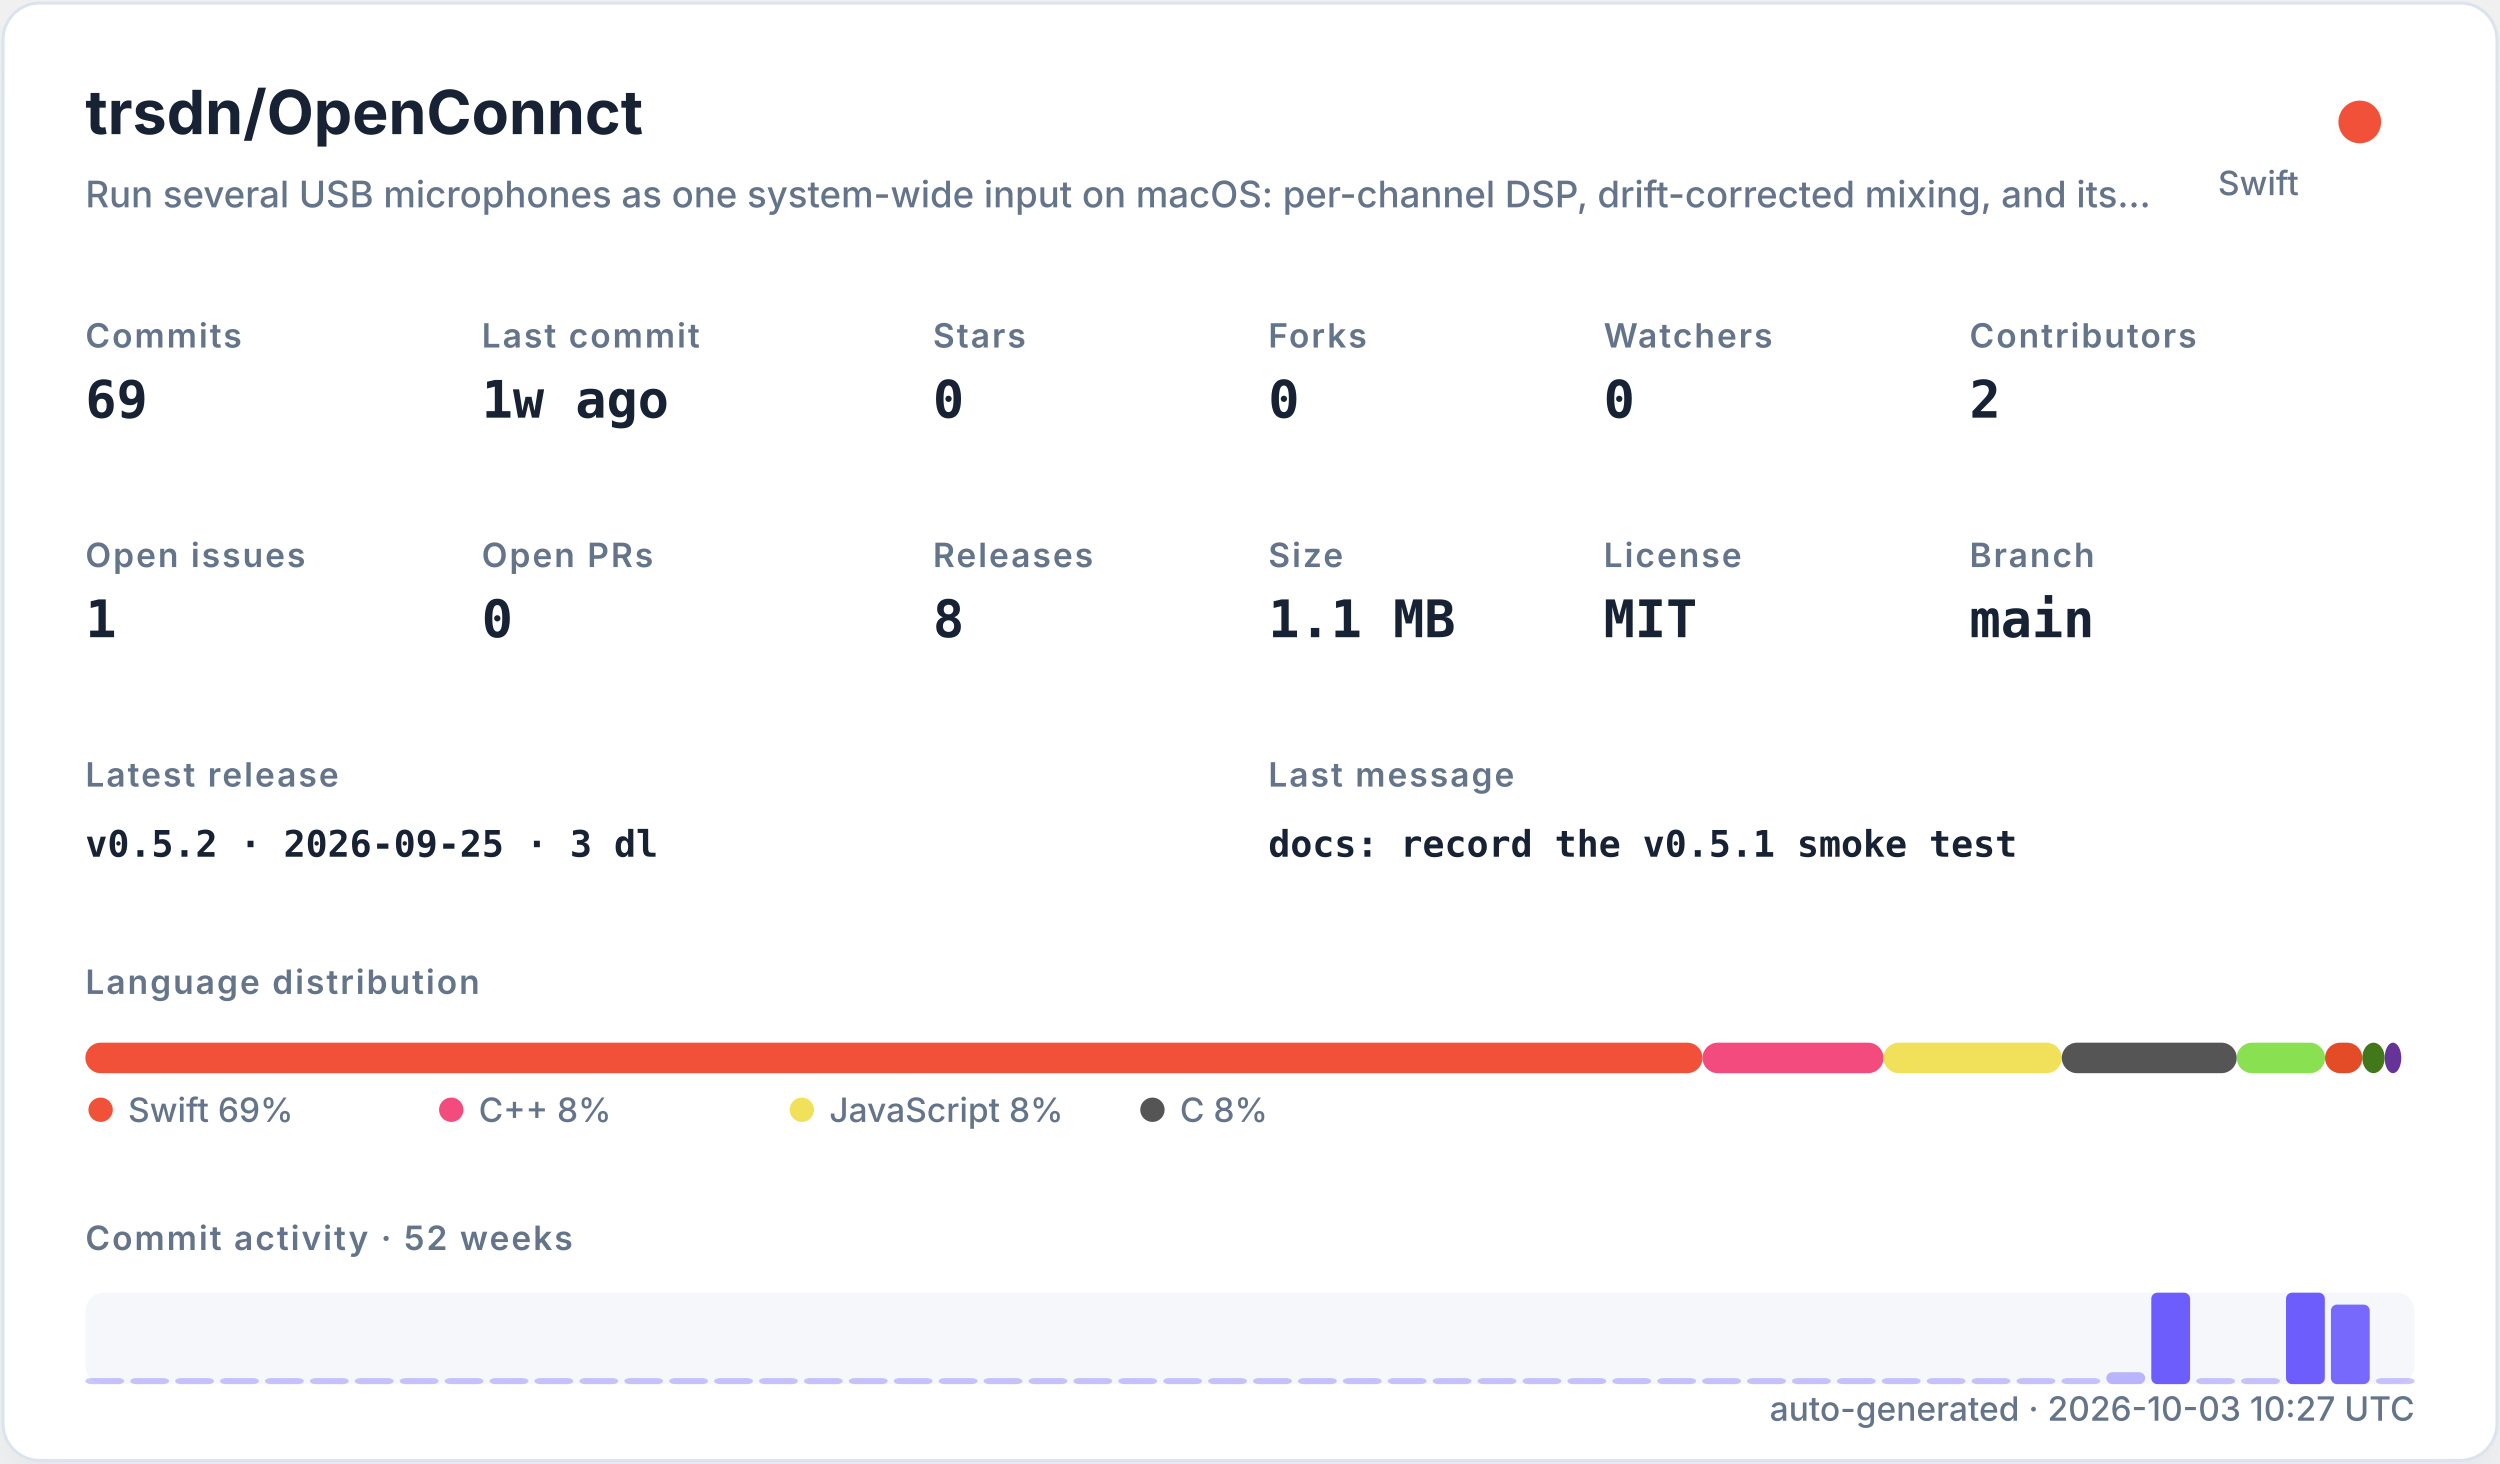
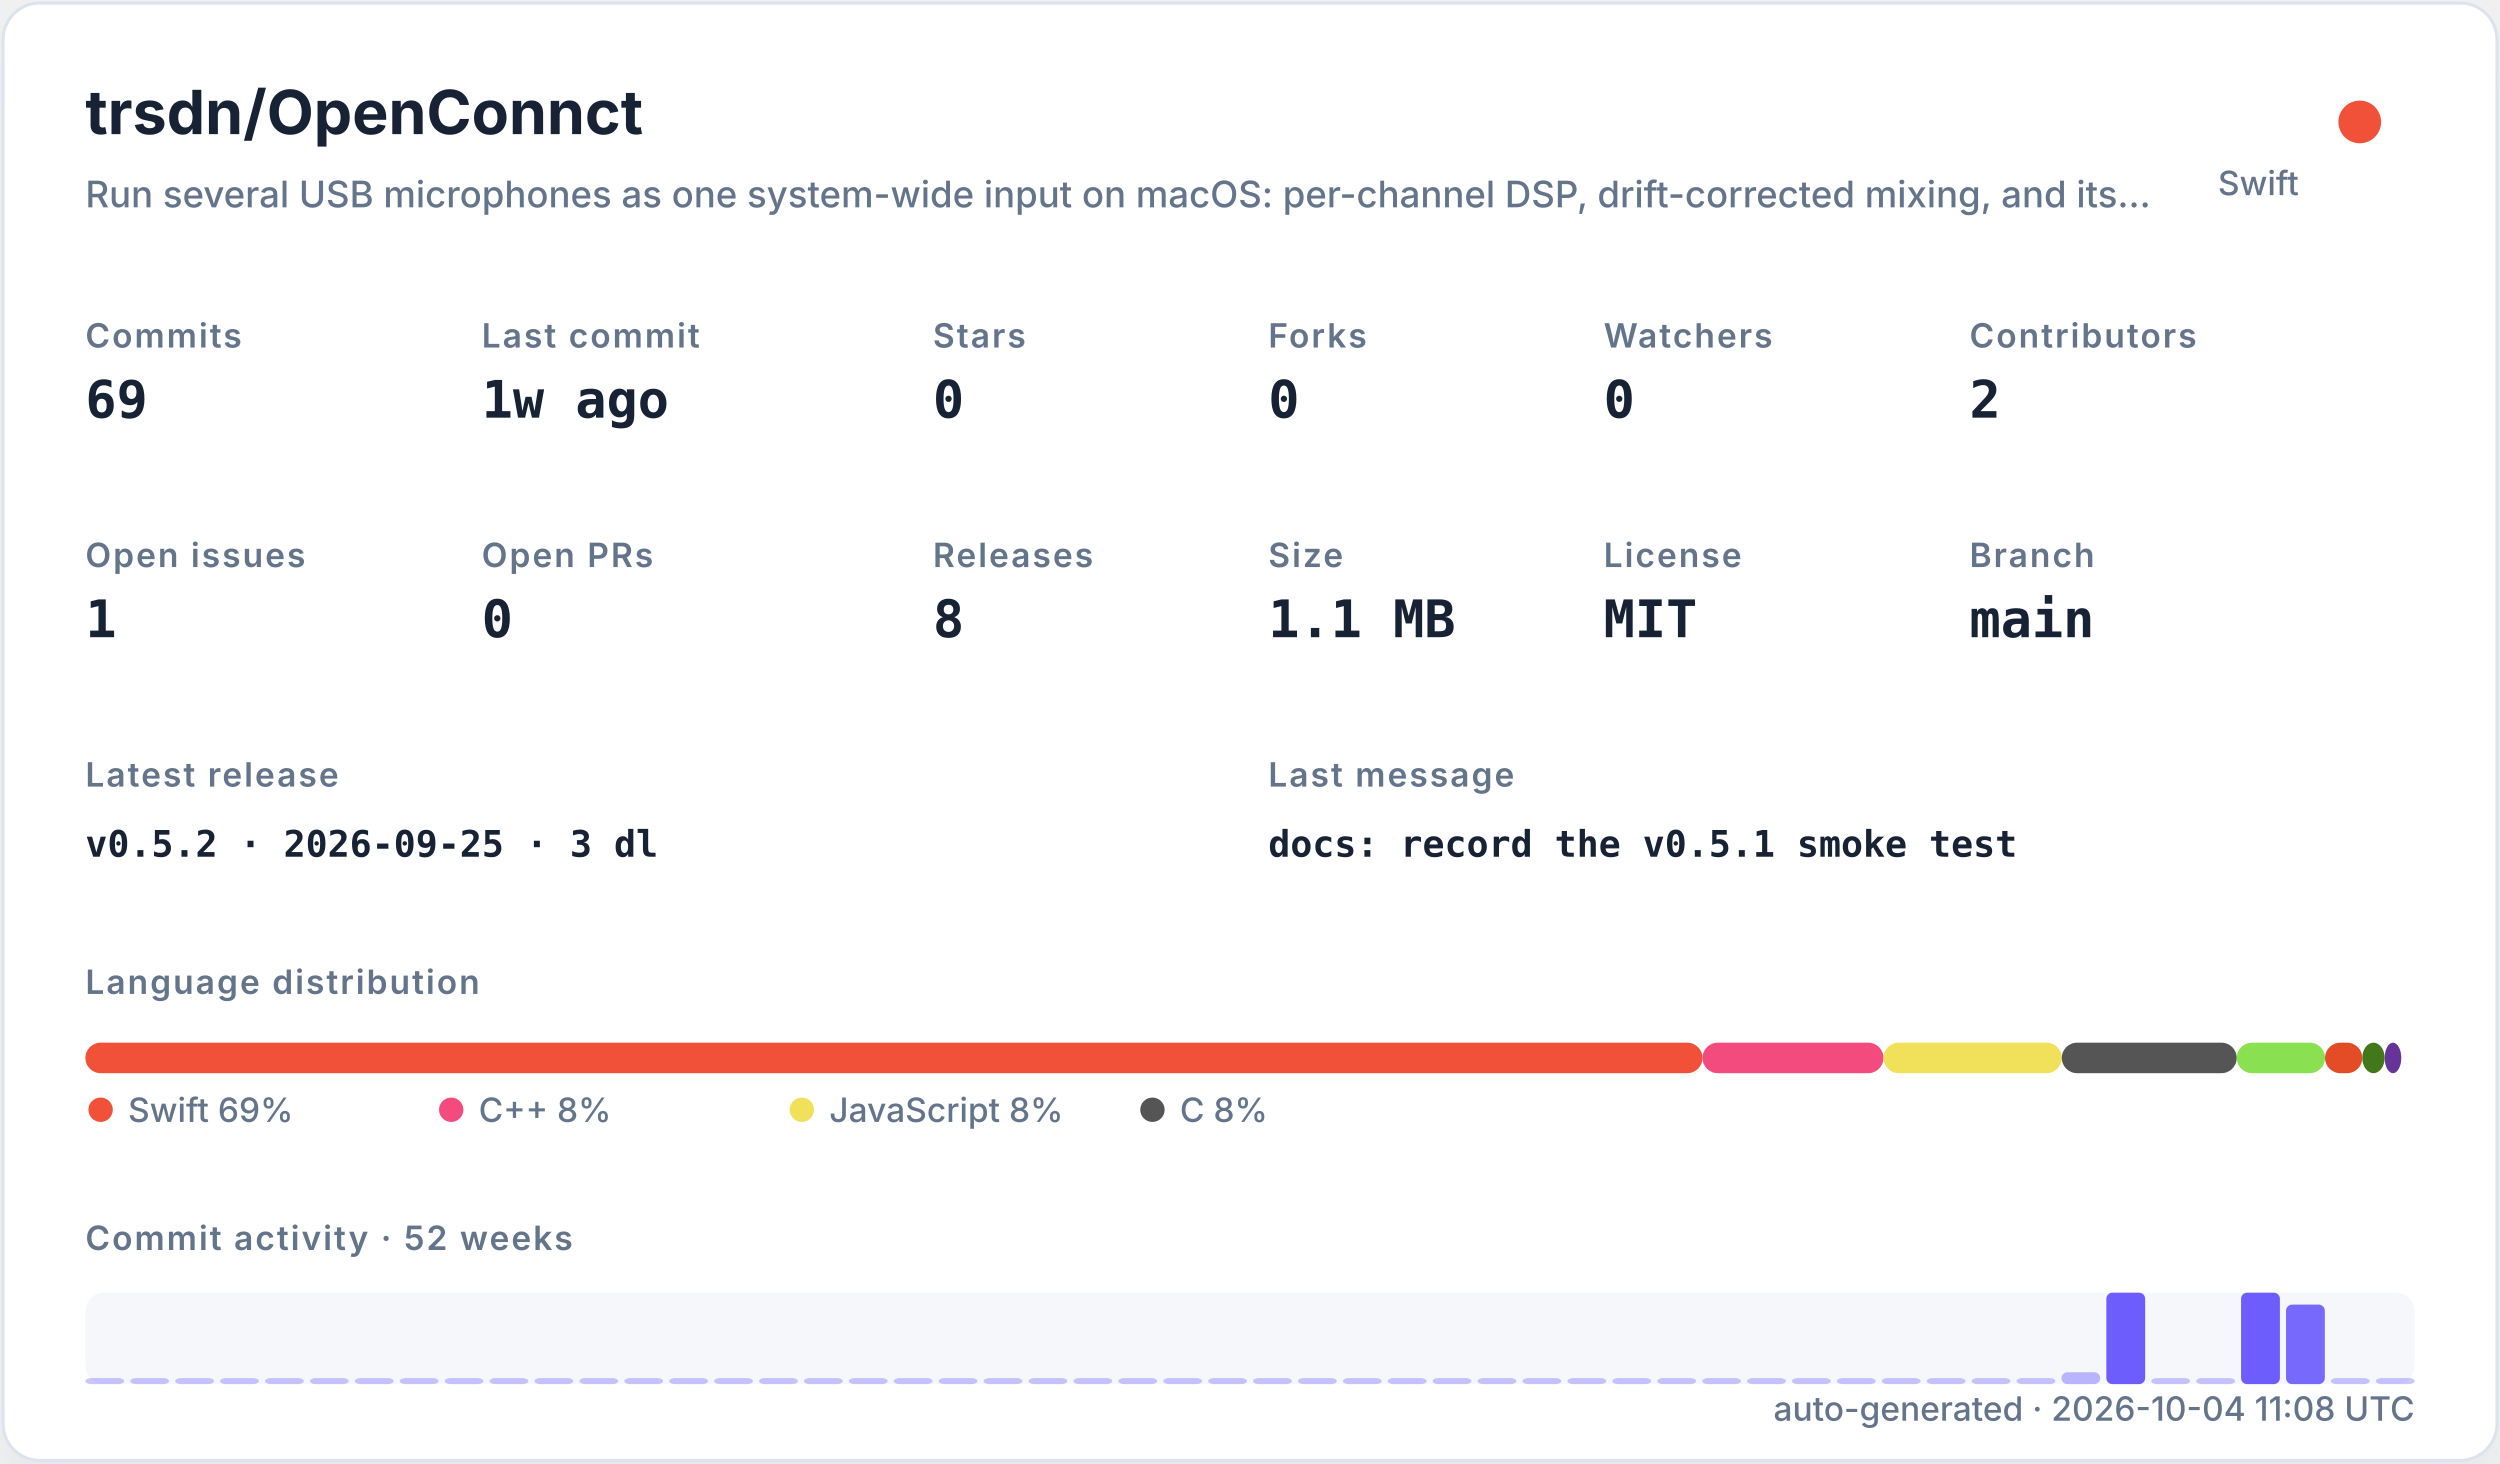
<svg xmlns="http://www.w3.org/2000/svg" width="820" height="480" viewBox="0 0 820 480" role="img">
  <defs>
    <filter id="shadow" x="-10%" y="-10%" width="120%" height="120%">
      <feDropShadow dx="0" dy="8" stdDeviation="10" flood-color="#94a3b8" flood-opacity="0.16" />
    </filter>
    <style>
    .title { font: 700 20px -apple-system,BlinkMacSystemFont,"Segoe UI",sans-serif; fill: #182235; }
    .subtitle { font: 500 12px -apple-system,BlinkMacSystemFont,"Segoe UI",sans-serif; fill: #64748b; }
    .label { font: 600 11px -apple-system,BlinkMacSystemFont,"Segoe UI",sans-serif; fill: #64748b; text-transform: uppercase; letter-spacing: .06em; }
    .value { font: 700 17px ui-monospace,SFMono-Regular,Menlo,monospace; fill: #182235; }
    .small { font: 500 11px -apple-system,BlinkMacSystemFont,"Segoe UI",sans-serif; fill: #64748b; }
    .tiny { font: 500 10px -apple-system,BlinkMacSystemFont,"Segoe UI",sans-serif; fill: #64748b; }
    .mono { font: 650 12px ui-monospace,SFMono-Regular,Menlo,monospace; fill: #182235; }
  </style>
  </defs>
  <rect x="1" y="1" width="818" height="478" rx="12" fill="#ffffff" stroke="#dbe3ef" filter="url(#shadow)" />
  <text x="28" y="44" class="title">trsdn/OpenConnct</text>
  <text x="28" y="68" class="subtitle">Run several USB microphones as one system-wide input on macOS: per-channel DSP, drift-corrected mixing, and its…</text>
  <circle cx="774" cy="40" r="7" fill="#F05138" />
  <text x="754" y="64" text-anchor="end" class="small">Swift</text>
  <text x="28" y="114" class="label">Commits</text>
  <text x="28" y="137" class="value">69</text>
  <text x="158" y="114" class="label">Last commit</text>
  <text x="158" y="137" class="value">1w ago</text>
  <text x="306" y="114" class="label">Stars</text>
  <text x="306" y="137" class="value">0</text>
  <text x="416" y="114" class="label">Forks</text>
  <text x="416" y="137" class="value">0</text>
  <text x="526" y="114" class="label">Watchers</text>
  <text x="526" y="137" class="value">0</text>
  <text x="646" y="114" class="label">Contributors</text>
  <text x="646" y="137" class="value">2</text>
  <text x="28" y="186" class="label">Open issues</text>
  <text x="28" y="209" class="value">1</text>
  <text x="158" y="186" class="label">Open PRs</text>
  <text x="158" y="209" class="value">0</text>
  <text x="306" y="186" class="label">Releases</text>
  <text x="306" y="209" class="value">8</text>
  <text x="416" y="186" class="label">Size</text>
  <text x="416" y="209" class="value">1.1 MB</text>
  <text x="526" y="186" class="label">License</text>
  <text x="526" y="209" class="value">MIT</text>
  <text x="646" y="186" class="label">Branch</text>
  <text x="646" y="209" class="value">main</text>
  <text x="28" y="258" class="label">Latest release</text>
  <text x="28" y="281" class="mono">v0.5.2 · 2026-09-25 · 3 dl</text>
  <text x="416" y="258" class="label">Last message</text>
  <text x="416" y="281" class="mono">docs: record the v0.5.1 smoke test</text>
  <text x="28" y="326" class="label">Language distribution</text>
  <rect x="28.00" y="342" width="530.42" height="10" rx="5" fill="#F05138" />
  <rect x="558.42" y="342" width="59.36" height="10" rx="5" fill="#f34b7d" />
  <rect x="617.78" y="342" width="58.49" height="10" rx="5" fill="#f1e05a" />
  <rect x="676.27" y="342" width="57.38" height="10" rx="5" fill="#555555" />
  <rect x="733.66" y="342" width="28.95" height="10" rx="5" fill="#89e051" />
  <rect x="762.61" y="342" width="12.22" height="10" rx="5" fill="#e34c26" />
  <rect x="774.83" y="342" width="7.34" height="10" rx="5" fill="#427819" />
  <rect x="782.17" y="342" width="5.45" height="10" rx="5" fill="#663399" />
  <circle cx="33" cy="364" r="4" fill="#F05138" />
  <text x="42" y="368" class="small">Swift 69%</text>
  <circle cx="148" cy="364" r="4" fill="#f34b7d" />
  <text x="157" y="368" class="small">C++ 8%</text>
  <circle cx="263" cy="364" r="4" fill="#f1e05a" />
  <text x="272" y="368" class="small">JavaScript 8%</text>
  <circle cx="378" cy="364" r="4" fill="#555555" />
  <text x="387" y="368" class="small">C 8%</text>
  <text x="28" y="410" class="label">Commit activity · 52 weeks</text>
  <rect x="28" y="424" width="764" height="30" rx="6" fill="#e8edf5" opacity=".42" />
  <rect x="28.00" y="452.00" width="12.73" height="2.00" rx="2" fill="#6d5dfc" opacity="0.35" />
  <rect x="42.73" y="452.00" width="12.73" height="2.00" rx="2" fill="#6d5dfc" opacity="0.35" />
  <rect x="57.46" y="452.00" width="12.73" height="2.00" rx="2" fill="#6d5dfc" opacity="0.35" />
  <rect x="72.19" y="452.00" width="12.73" height="2.00" rx="2" fill="#6d5dfc" opacity="0.35" />
  <rect x="86.92" y="452.00" width="12.73" height="2.00" rx="2" fill="#6d5dfc" opacity="0.35" />
  <rect x="101.65" y="452.00" width="12.73" height="2.00" rx="2" fill="#6d5dfc" opacity="0.35" />
  <rect x="116.38" y="452.00" width="12.73" height="2.00" rx="2" fill="#6d5dfc" opacity="0.35" />
  <rect x="131.12" y="452.00" width="12.73" height="2.00" rx="2" fill="#6d5dfc" opacity="0.35" />
  <rect x="145.85" y="452.00" width="12.73" height="2.00" rx="2" fill="#6d5dfc" opacity="0.35" />
  <rect x="160.58" y="452.00" width="12.73" height="2.00" rx="2" fill="#6d5dfc" opacity="0.35" />
  <rect x="175.31" y="452.00" width="12.73" height="2.00" rx="2" fill="#6d5dfc" opacity="0.35" />
  <rect x="190.04" y="452.00" width="12.73" height="2.00" rx="2" fill="#6d5dfc" opacity="0.35" />
  <rect x="204.77" y="452.00" width="12.73" height="2.00" rx="2" fill="#6d5dfc" opacity="0.35" />
  <rect x="219.50" y="452.00" width="12.73" height="2.00" rx="2" fill="#6d5dfc" opacity="0.35" />
  <rect x="234.23" y="452.00" width="12.73" height="2.00" rx="2" fill="#6d5dfc" opacity="0.35" />
  <rect x="248.96" y="452.00" width="12.73" height="2.00" rx="2" fill="#6d5dfc" opacity="0.35" />
  <rect x="263.69" y="452.00" width="12.73" height="2.00" rx="2" fill="#6d5dfc" opacity="0.35" />
  <rect x="278.42" y="452.00" width="12.73" height="2.00" rx="2" fill="#6d5dfc" opacity="0.35" />
  <rect x="293.15" y="452.00" width="12.73" height="2.00" rx="2" fill="#6d5dfc" opacity="0.35" />
  <rect x="307.88" y="452.00" width="12.73" height="2.00" rx="2" fill="#6d5dfc" opacity="0.35" />
  <rect x="322.62" y="452.00" width="12.73" height="2.00" rx="2" fill="#6d5dfc" opacity="0.35" />
  <rect x="337.35" y="452.00" width="12.73" height="2.00" rx="2" fill="#6d5dfc" opacity="0.35" />
  <rect x="352.08" y="452.00" width="12.73" height="2.00" rx="2" fill="#6d5dfc" opacity="0.35" />
  <rect x="366.81" y="452.00" width="12.73" height="2.00" rx="2" fill="#6d5dfc" opacity="0.35" />
  <rect x="381.54" y="452.00" width="12.73" height="2.00" rx="2" fill="#6d5dfc" opacity="0.35" />
  <rect x="396.27" y="452.00" width="12.73" height="2.00" rx="2" fill="#6d5dfc" opacity="0.35" />
  <rect x="411.00" y="452.00" width="12.73" height="2.00" rx="2" fill="#6d5dfc" opacity="0.35" />
  <rect x="425.73" y="452.00" width="12.73" height="2.00" rx="2" fill="#6d5dfc" opacity="0.35" />
  <rect x="440.46" y="452.00" width="12.73" height="2.00" rx="2" fill="#6d5dfc" opacity="0.35" />
  <rect x="455.19" y="452.00" width="12.73" height="2.00" rx="2" fill="#6d5dfc" opacity="0.35" />
  <rect x="469.92" y="452.00" width="12.73" height="2.00" rx="2" fill="#6d5dfc" opacity="0.35" />
  <rect x="484.65" y="452.00" width="12.73" height="2.00" rx="2" fill="#6d5dfc" opacity="0.35" />
  <rect x="499.38" y="452.00" width="12.73" height="2.00" rx="2" fill="#6d5dfc" opacity="0.35" />
  <rect x="514.12" y="452.00" width="12.73" height="2.00" rx="2" fill="#6d5dfc" opacity="0.35" />
  <rect x="528.85" y="452.00" width="12.73" height="2.00" rx="2" fill="#6d5dfc" opacity="0.35" />
  <rect x="543.58" y="452.00" width="12.73" height="2.00" rx="2" fill="#6d5dfc" opacity="0.35" />
  <rect x="558.31" y="452.00" width="12.73" height="2.00" rx="2" fill="#6d5dfc" opacity="0.35" />
  <rect x="573.04" y="452.00" width="12.73" height="2.00" rx="2" fill="#6d5dfc" opacity="0.35" />
  <rect x="587.77" y="452.00" width="12.73" height="2.00" rx="2" fill="#6d5dfc" opacity="0.35" />
  <rect x="602.50" y="452.00" width="12.73" height="2.00" rx="2" fill="#6d5dfc" opacity="0.35" />
  <rect x="617.23" y="452.00" width="12.73" height="2.00" rx="2" fill="#6d5dfc" opacity="0.35" />
  <rect x="631.96" y="452.00" width="12.73" height="2.00" rx="2" fill="#6d5dfc" opacity="0.35" />
  <rect x="646.69" y="452.00" width="12.73" height="2.00" rx="2" fill="#6d5dfc" opacity="0.35" />
  <rect x="661.42" y="452.00" width="12.73" height="2.00" rx="2" fill="#6d5dfc" opacity="0.35" />
-   <rect x="676.15" y="452.00" width="12.73" height="2.00" rx="2" fill="#6d5dfc" opacity="0.35" />
-   <rect x="690.88" y="450.09" width="12.73" height="3.91" rx="2" fill="#6d5dfc" opacity="0.43" />
-   <rect x="705.62" y="424.00" width="12.73" height="30.00" rx="2" fill="#6d5dfc" opacity="1.00" />
+   <rect x="676.15" y="450.09" width="12.73" height="3.91" rx="2" fill="#6d5dfc" opacity="0.43" />
+   <rect x="690.88" y="424.00" width="12.73" height="30.00" rx="2" fill="#6d5dfc" opacity="1.00" />
+   <rect x="705.62" y="452.00" width="12.73" height="2.00" rx="2" fill="#6d5dfc" opacity="0.35" />
  <rect x="720.35" y="452.00" width="12.73" height="2.00" rx="2" fill="#6d5dfc" opacity="0.35" />
-   <rect x="735.08" y="452.00" width="12.73" height="2.00" rx="2" fill="#6d5dfc" opacity="0.35" />
-   <rect x="749.81" y="424.00" width="12.73" height="30.00" rx="2" fill="#6d5dfc" opacity="1.00" />
-   <rect x="764.54" y="427.91" width="12.73" height="26.09" rx="2" fill="#6d5dfc" opacity="0.92" />
+   <rect x="735.08" y="424.00" width="12.73" height="30.00" rx="2" fill="#6d5dfc" opacity="1.00" />
+   <rect x="749.81" y="427.91" width="12.73" height="26.09" rx="2" fill="#6d5dfc" opacity="0.92" />
+   <rect x="764.54" y="452.00" width="12.73" height="2.00" rx="2" fill="#6d5dfc" opacity="0.35" />
  <rect x="779.27" y="452.00" width="12.73" height="2.00" rx="2" fill="#6d5dfc" opacity="0.35" />
-   <text x="792" y="466" text-anchor="end" class="small">auto-generated · 2026-10-03 10:27 UTC</text>
+   <text x="792" y="466" text-anchor="end" class="small">auto-generated · 2026-10-04 11:08 UTC</text>
</svg>
